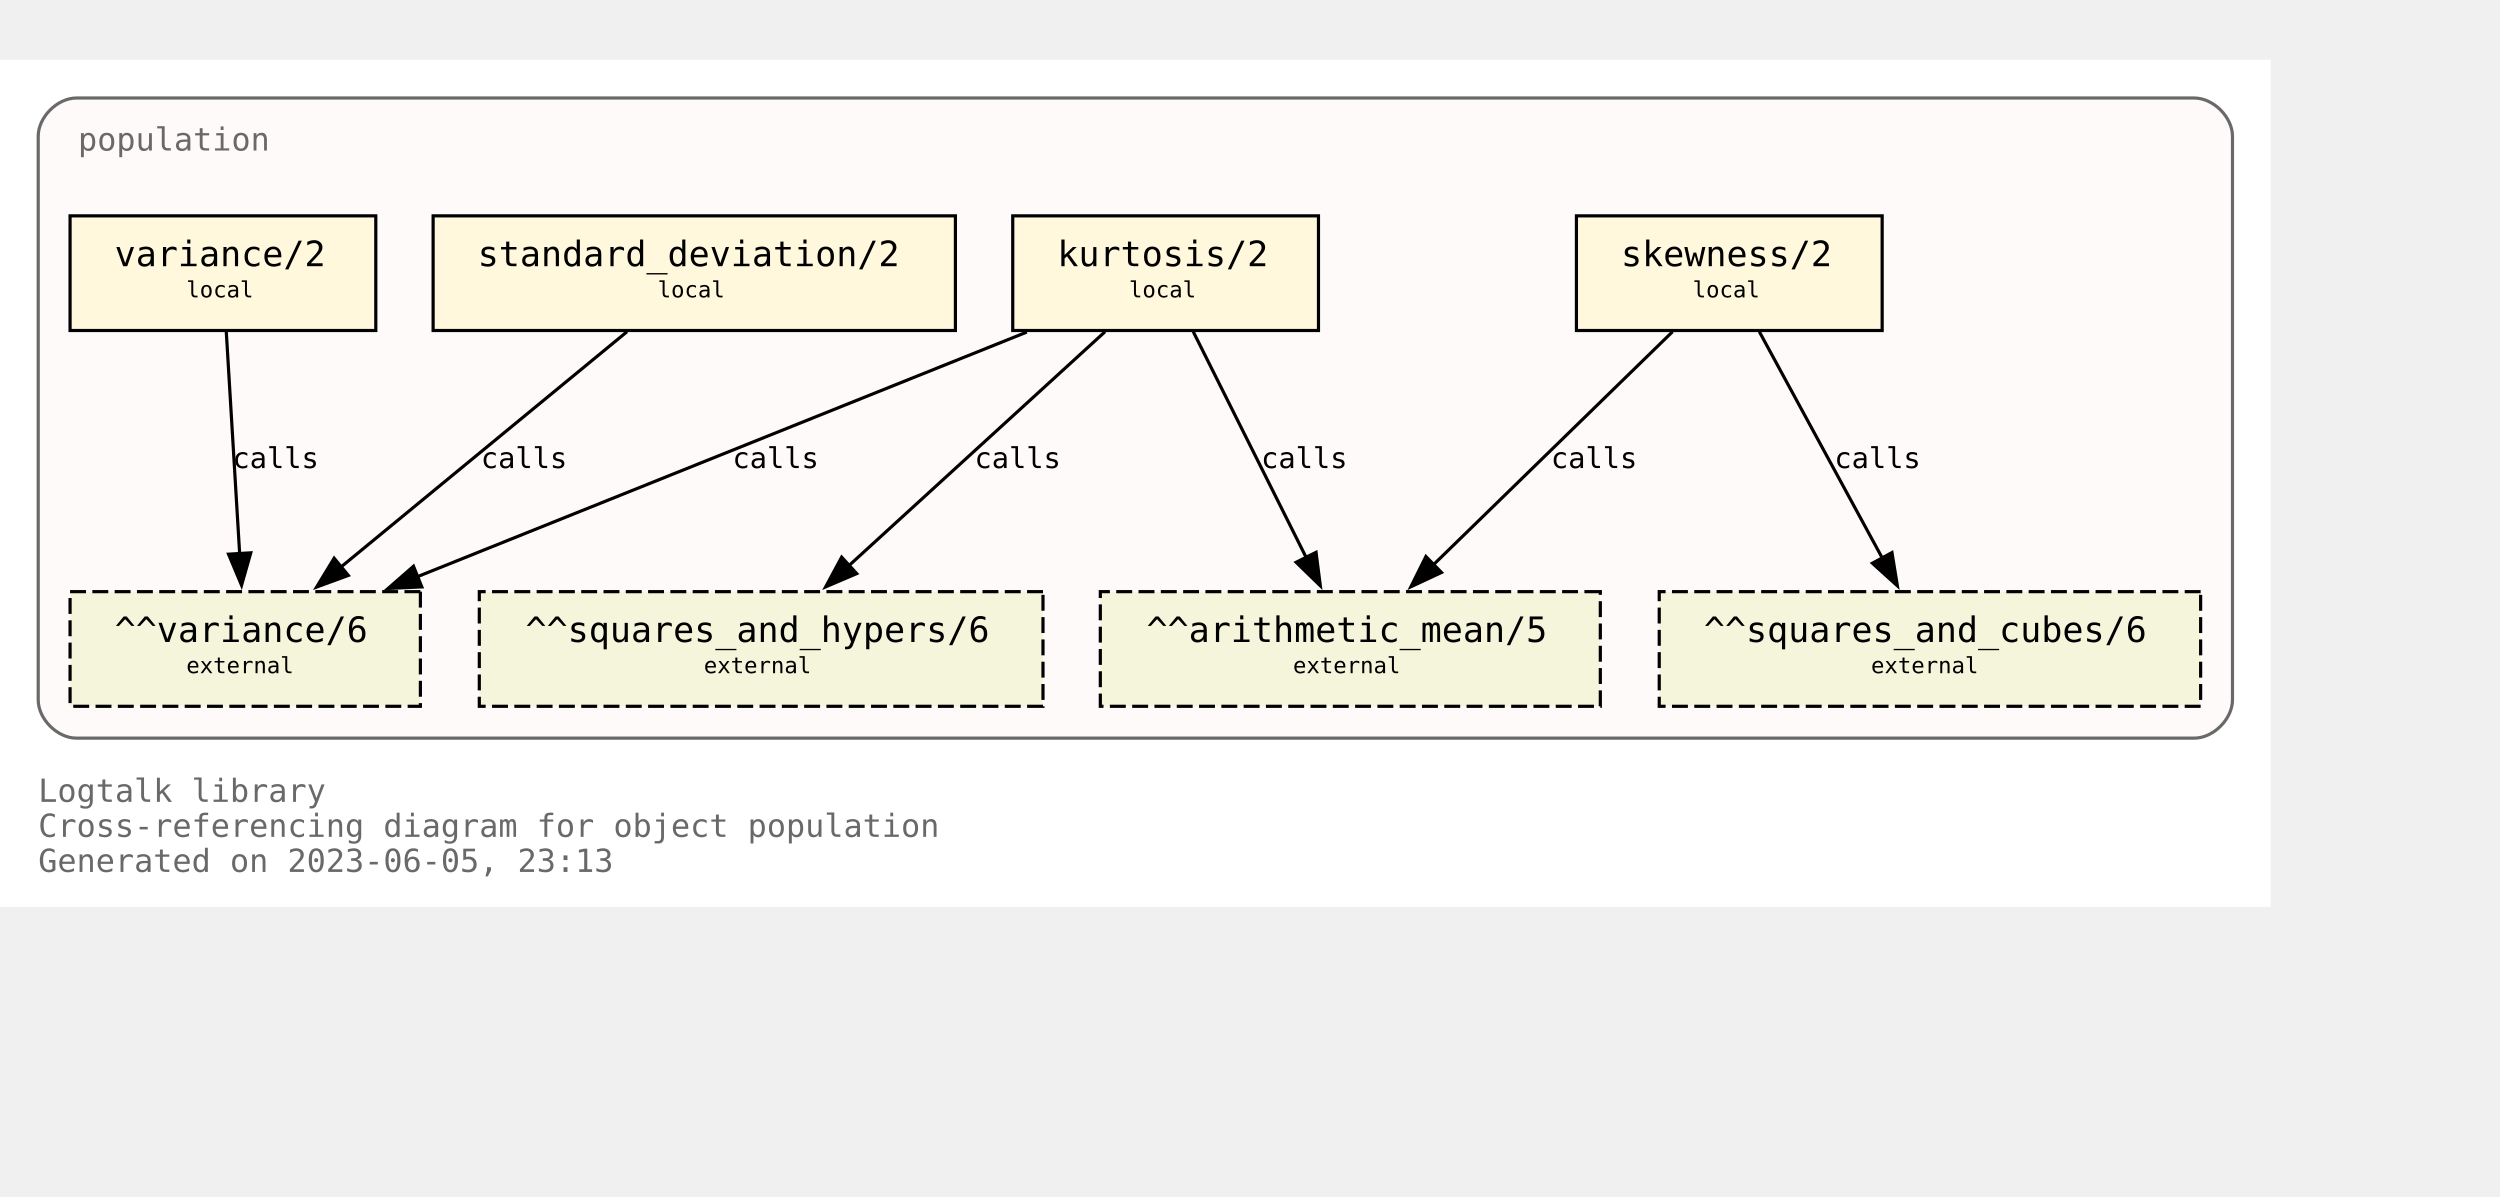
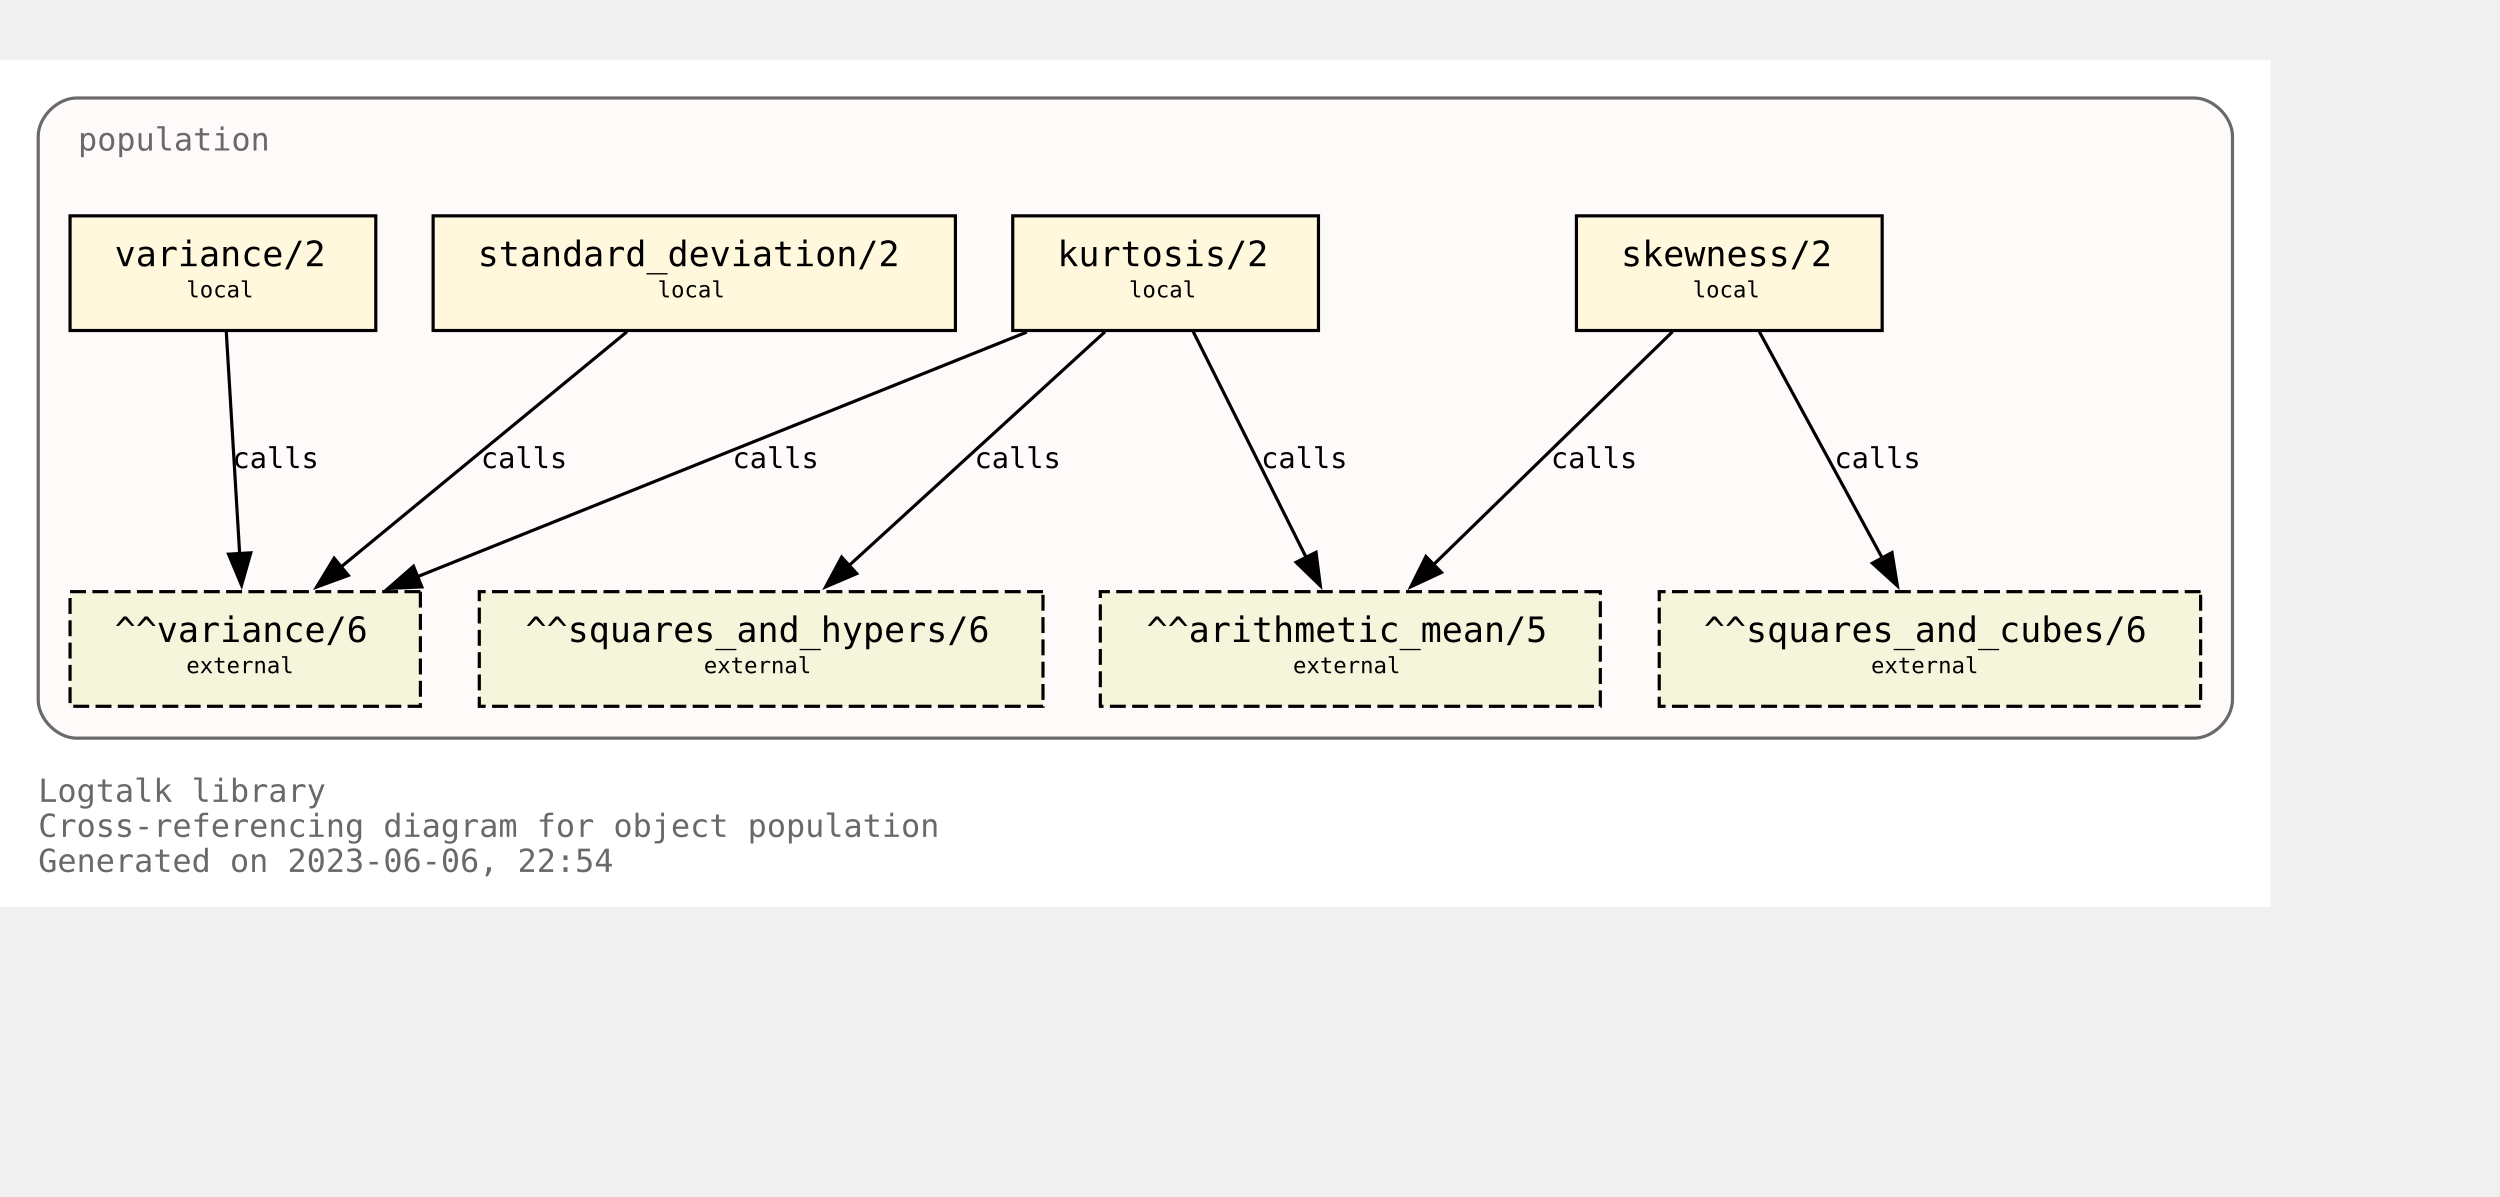
<svg xmlns="http://www.w3.org/2000/svg" xmlns:xlink="http://www.w3.org/1999/xlink" width="857pt" height="410pt" viewBox="72.00 72.00 785.00 338.00">
  <g id="graph0" class="graph" transform="scale(1 1) rotate(0) translate(76 334)">
    <polygon fill="white" stroke="none" points="-4,4 -4,-262 709,-262 709,4 -4,4" />
    <text text-anchor="start" x="8" y="-29" font-family="Monospace" font-size="10.00" fill="dimgray">Logtalk library</text>
    <text text-anchor="start" x="8" y="-18" font-family="Monospace" font-size="10.00" fill="dimgray">Cross-referencing diagram for object population</text>
-     <text text-anchor="start" x="8" y="-7" font-family="Monospace" font-size="10.00" fill="dimgray">Generated on 2023-06-05, 23:13</text>
+     <text text-anchor="start" x="8" y="-7" font-family="Monospace" font-size="10.00" fill="dimgray">Generated on 2023-06-06, 22:54</text>
    <g id="clust1" class="cluster">
      <g id="a_clust1">
        <a xlink:title="population">
          <path fill="snow" stroke="dimgray" d="M20,-49C20,-49 685,-49 685,-49 691,-49 697,-55 697,-61 697,-61 697,-238 697,-238 697,-244 691,-250 685,-250 685,-250 20,-250 20,-250 14,-250 8,-244 8,-238 8,-238 8,-61 8,-61 8,-55 14,-49 20,-49" />
          <g id="a_clust1_0">
-             <a xlink:href="https://github.com/LogtalkDotOrg/logtalk3/tree/0bbde118d04de33e9c8bc96142467fe4898fb060/library/statistics/population.lgt" xlink:title="https://github.com/LogtalkDotOrg/logtalk3/tree/0bbde118d04de33e9c8bc96142467fe4898fb060/library/statistics/population.lgt">
+             <a xlink:href="https://github.com/LogtalkDotOrg/logtalk3/tree/59083e2aabfd3bdad3c2fdfc8e353665c10e4620/library/statistics/population.lgt" xlink:title="https://github.com/LogtalkDotOrg/logtalk3/tree/59083e2aabfd3bdad3c2fdfc8e353665c10e4620/library/statistics/population.lgt">
              <text text-anchor="start" x="20.5" y="-233.5" font-family="Monospace" font-size="10.00" fill="dimgray">population</text>
            </a>
          </g>
        </a>
      </g>
    </g>
    <g id="node1" class="node">
      <g id="a_node1">
-         <a xlink:href="https://github.com/LogtalkDotOrg/logtalk3/tree/0bbde118d04de33e9c8bc96142467fe4898fb060/library/statistics/population.lgt#L33" xlink:title="https://github.com/LogtalkDotOrg/logtalk3/tree/0bbde118d04de33e9c8bc96142467fe4898fb060/library/statistics/population.lgt#L33">
+         <a xlink:href="https://github.com/LogtalkDotOrg/logtalk3/tree/59083e2aabfd3bdad3c2fdfc8e353665c10e4620/library/statistics/population.lgt#L33" xlink:title="https://github.com/LogtalkDotOrg/logtalk3/tree/59083e2aabfd3bdad3c2fdfc8e353665c10e4620/library/statistics/population.lgt#L33">
          <polygon fill="cornsilk" stroke="black" points="587,-213 491,-213 491,-177 587,-177 587,-213" />
          <text text-anchor="start" x="499" y="-197.8" font-family="Monospace" font-size="9.00"> </text>
          <text text-anchor="start" x="505" y="-197.2" font-family="Monospace" font-size="11.00">skewness/2</text>
          <text text-anchor="start" x="573" y="-197.8" font-family="Monospace" font-size="9.00"> </text>
          <text text-anchor="start" x="499" y="-186.8" font-family="Monospace" font-size="9.00"> </text>
          <text text-anchor="start" x="527.5" y="-187.4" font-family="Monospace" font-size="7.00">local</text>
          <text text-anchor="start" x="573" y="-186.8" font-family="Monospace" font-size="9.00"> </text>
        </a>
      </g>
    </g>
    <g id="node5" class="node">
      <polygon fill="beige" stroke="black" stroke-dasharray="5,2" points="498.5,-95 341.5,-95 341.5,-59 498.5,-59 498.5,-95" />
      <text text-anchor="start" x="350" y="-79.8" font-family="Monospace" font-size="9.00"> </text>
      <text text-anchor="start" x="356" y="-79.2" font-family="Monospace" font-size="11.00">^^arithmetic_mean/5</text>
      <text text-anchor="start" x="485" y="-79.8" font-family="Monospace" font-size="9.00"> </text>
      <text text-anchor="start" x="350" y="-68.8" font-family="Monospace" font-size="9.00"> </text>
      <text text-anchor="start" x="402" y="-69.4" font-family="Monospace" font-size="7.00">external</text>
      <text text-anchor="start" x="485" y="-68.8" font-family="Monospace" font-size="9.00"> </text>
    </g>
    <g id="edge1" class="edge">
      <g id="a_edge1">
-         <a xlink:href="https://github.com/LogtalkDotOrg/logtalk3/tree/0bbde118d04de33e9c8bc96142467fe4898fb060/library/statistics/population.lgt#L33" xlink:title="calls">
+         <a xlink:href="https://github.com/LogtalkDotOrg/logtalk3/tree/59083e2aabfd3bdad3c2fdfc8e353665c10e4620/library/statistics/population.lgt#L33" xlink:title="calls">
          <path fill="none" stroke="black" d="M521.18,-176.63C501.29,-157.24 468.91,-125.67 446.14,-103.49" />
          <polygon fill="black" stroke="black" points="448.62,-101.02 439.02,-96.54 443.74,-106.03 448.62,-101.02" />
        </a>
      </g>
      <g id="a_edge1-label">
-         <a xlink:href="https://github.com/LogtalkDotOrg/logtalk3/tree/0bbde118d04de33e9c8bc96142467fe4898fb060/library/statistics/population.lgt#L33" xlink:title="https://github.com/LogtalkDotOrg/logtalk3/tree/0bbde118d04de33e9c8bc96142467fe4898fb060/library/statistics/population.lgt#L33">
+         <a xlink:href="https://github.com/LogtalkDotOrg/logtalk3/tree/59083e2aabfd3bdad3c2fdfc8e353665c10e4620/library/statistics/population.lgt#L33" xlink:title="https://github.com/LogtalkDotOrg/logtalk3/tree/59083e2aabfd3bdad3c2fdfc8e353665c10e4620/library/statistics/population.lgt#L33">
          <text text-anchor="start" x="483" y="-133.8" font-family="Monospace" font-size="9.00">calls</text>
        </a>
      </g>
    </g>
    <g id="node6" class="node">
      <polygon fill="beige" stroke="black" stroke-dasharray="5,2" points="687,-95 517,-95 517,-59 687,-59 687,-95" />
      <text text-anchor="start" x="525" y="-79.8" font-family="Monospace" font-size="9.00"> </text>
      <text text-anchor="start" x="531" y="-79.2" font-family="Monospace" font-size="11.00">^^squares_and_cubes/6</text>
      <text text-anchor="start" x="673" y="-79.8" font-family="Monospace" font-size="9.00"> </text>
      <text text-anchor="start" x="525" y="-68.8" font-family="Monospace" font-size="9.00"> </text>
      <text text-anchor="start" x="583.5" y="-69.4" font-family="Monospace" font-size="7.00">external</text>
      <text text-anchor="start" x="673" y="-68.8" font-family="Monospace" font-size="9.00"> </text>
    </g>
    <g id="edge2" class="edge">
      <g id="a_edge2">
-         <a xlink:href="https://github.com/LogtalkDotOrg/logtalk3/tree/0bbde118d04de33e9c8bc96142467fe4898fb060/library/statistics/population.lgt#L33" xlink:title="calls">
+         <a xlink:href="https://github.com/LogtalkDotOrg/logtalk3/tree/59083e2aabfd3bdad3c2fdfc8e353665c10e4620/library/statistics/population.lgt#L33" xlink:title="calls">
          <path fill="none" stroke="black" d="M548.43,-176.63C558.64,-157.84 575.06,-127.61 587.03,-105.56" />
          <polygon fill="black" stroke="black" points="590.08,-107.27 591.78,-96.82 583.93,-103.93 590.08,-107.27" />
        </a>
      </g>
      <g id="a_edge2-label">
-         <a xlink:href="https://github.com/LogtalkDotOrg/logtalk3/tree/0bbde118d04de33e9c8bc96142467fe4898fb060/library/statistics/population.lgt#L33" xlink:title="https://github.com/LogtalkDotOrg/logtalk3/tree/0bbde118d04de33e9c8bc96142467fe4898fb060/library/statistics/population.lgt#L33">
+         <a xlink:href="https://github.com/LogtalkDotOrg/logtalk3/tree/59083e2aabfd3bdad3c2fdfc8e353665c10e4620/library/statistics/population.lgt#L33" xlink:title="https://github.com/LogtalkDotOrg/logtalk3/tree/59083e2aabfd3bdad3c2fdfc8e353665c10e4620/library/statistics/population.lgt#L33">
          <text text-anchor="start" x="572" y="-133.8" font-family="Monospace" font-size="9.00">calls</text>
        </a>
      </g>
    </g>
    <g id="node2" class="node">
      <g id="a_node2">
-         <a xlink:href="https://github.com/LogtalkDotOrg/logtalk3/tree/0bbde118d04de33e9c8bc96142467fe4898fb060/library/statistics/population.lgt#L41" xlink:title="https://github.com/LogtalkDotOrg/logtalk3/tree/0bbde118d04de33e9c8bc96142467fe4898fb060/library/statistics/population.lgt#L41">
+         <a xlink:href="https://github.com/LogtalkDotOrg/logtalk3/tree/59083e2aabfd3bdad3c2fdfc8e353665c10e4620/library/statistics/population.lgt#L41" xlink:title="https://github.com/LogtalkDotOrg/logtalk3/tree/59083e2aabfd3bdad3c2fdfc8e353665c10e4620/library/statistics/population.lgt#L41">
          <polygon fill="cornsilk" stroke="black" points="410,-213 314,-213 314,-177 410,-177 410,-213" />
          <text text-anchor="start" x="322" y="-197.8" font-family="Monospace" font-size="9.00"> </text>
          <text text-anchor="start" x="328" y="-197.2" font-family="Monospace" font-size="11.00">kurtosis/2</text>
          <text text-anchor="start" x="396" y="-197.8" font-family="Monospace" font-size="9.00"> </text>
          <text text-anchor="start" x="322" y="-186.8" font-family="Monospace" font-size="9.00"> </text>
          <text text-anchor="start" x="350.5" y="-187.4" font-family="Monospace" font-size="7.00">local</text>
          <text text-anchor="start" x="396" y="-186.8" font-family="Monospace" font-size="9.00"> </text>
        </a>
      </g>
    </g>
    <g id="edge3" class="edge">
      <g id="a_edge3">
-         <a xlink:href="https://github.com/LogtalkDotOrg/logtalk3/tree/0bbde118d04de33e9c8bc96142467fe4898fb060/library/statistics/population.lgt#L41" xlink:title="calls">
+         <a xlink:href="https://github.com/LogtalkDotOrg/logtalk3/tree/59083e2aabfd3bdad3c2fdfc8e353665c10e4620/library/statistics/population.lgt#L41" xlink:title="calls">
          <path fill="none" stroke="black" d="M370.68,-176.63C380.08,-157.84 395.2,-127.61 406.22,-105.56" />
          <polygon fill="black" stroke="black" points="409.24,-107.35 410.58,-96.84 402.98,-104.22 409.24,-107.35" />
        </a>
      </g>
      <g id="a_edge3-label">
-         <a xlink:href="https://github.com/LogtalkDotOrg/logtalk3/tree/0bbde118d04de33e9c8bc96142467fe4898fb060/library/statistics/population.lgt#L41" xlink:title="https://github.com/LogtalkDotOrg/logtalk3/tree/0bbde118d04de33e9c8bc96142467fe4898fb060/library/statistics/population.lgt#L41">
+         <a xlink:href="https://github.com/LogtalkDotOrg/logtalk3/tree/59083e2aabfd3bdad3c2fdfc8e353665c10e4620/library/statistics/population.lgt#L41" xlink:title="https://github.com/LogtalkDotOrg/logtalk3/tree/59083e2aabfd3bdad3c2fdfc8e353665c10e4620/library/statistics/population.lgt#L41">
          <text text-anchor="start" x="392" y="-133.8" font-family="Monospace" font-size="9.00">calls</text>
        </a>
      </g>
    </g>
    <g id="node7" class="node">
      <polygon fill="beige" stroke="black" stroke-dasharray="5,2" points="323.5,-95 146.5,-95 146.5,-59 323.5,-59 323.5,-95" />
      <text text-anchor="start" x="155" y="-79.8" font-family="Monospace" font-size="9.00"> </text>
      <text text-anchor="start" x="161" y="-79.2" font-family="Monospace" font-size="11.00">^^squares_and_hypers/6</text>
      <text text-anchor="start" x="310" y="-79.8" font-family="Monospace" font-size="9.00"> </text>
      <text text-anchor="start" x="155" y="-68.8" font-family="Monospace" font-size="9.00"> </text>
      <text text-anchor="start" x="217" y="-69.4" font-family="Monospace" font-size="7.00">external</text>
      <text text-anchor="start" x="310" y="-68.8" font-family="Monospace" font-size="9.00"> </text>
    </g>
    <g id="edge4" class="edge">
      <g id="a_edge4">
-         <a xlink:href="https://github.com/LogtalkDotOrg/logtalk3/tree/0bbde118d04de33e9c8bc96142467fe4898fb060/library/statistics/population.lgt#L41" xlink:title="calls">
+         <a xlink:href="https://github.com/LogtalkDotOrg/logtalk3/tree/59083e2aabfd3bdad3c2fdfc8e353665c10e4620/library/statistics/population.lgt#L41" xlink:title="calls">
          <path fill="none" stroke="black" d="M342.99,-176.63C321.66,-157.16 286.89,-125.4 262.58,-103.19" />
          <polygon fill="black" stroke="black" points="265,-100.67 255.26,-96.51 260.28,-105.83 265,-100.67" />
        </a>
      </g>
      <g id="a_edge4-label">
-         <a xlink:href="https://github.com/LogtalkDotOrg/logtalk3/tree/0bbde118d04de33e9c8bc96142467fe4898fb060/library/statistics/population.lgt#L41" xlink:title="https://github.com/LogtalkDotOrg/logtalk3/tree/0bbde118d04de33e9c8bc96142467fe4898fb060/library/statistics/population.lgt#L41">
+         <a xlink:href="https://github.com/LogtalkDotOrg/logtalk3/tree/59083e2aabfd3bdad3c2fdfc8e353665c10e4620/library/statistics/population.lgt#L41" xlink:title="https://github.com/LogtalkDotOrg/logtalk3/tree/59083e2aabfd3bdad3c2fdfc8e353665c10e4620/library/statistics/population.lgt#L41">
          <text text-anchor="start" x="302" y="-133.8" font-family="Monospace" font-size="9.00">calls</text>
        </a>
      </g>
    </g>
    <g id="node8" class="node">
      <polygon fill="beige" stroke="black" stroke-dasharray="5,2" points="128,-95 18,-95 18,-59 128,-59 128,-95" />
      <text text-anchor="start" x="26" y="-79.8" font-family="Monospace" font-size="9.00"> </text>
      <text text-anchor="start" x="32" y="-79.2" font-family="Monospace" font-size="11.00">^^variance/6</text>
      <text text-anchor="start" x="114" y="-79.8" font-family="Monospace" font-size="9.00"> </text>
      <text text-anchor="start" x="26" y="-68.8" font-family="Monospace" font-size="9.00"> </text>
      <text text-anchor="start" x="54.5" y="-69.4" font-family="Monospace" font-size="7.00">external</text>
      <text text-anchor="start" x="114" y="-68.8" font-family="Monospace" font-size="9.00"> </text>
    </g>
    <g id="edge5" class="edge">
      <g id="a_edge5">
-         <a xlink:href="https://github.com/LogtalkDotOrg/logtalk3/tree/0bbde118d04de33e9c8bc96142467fe4898fb060/library/statistics/population.lgt#L41" xlink:title="calls">
+         <a xlink:href="https://github.com/LogtalkDotOrg/logtalk3/tree/59083e2aabfd3bdad3c2fdfc8e353665c10e4620/library/statistics/population.lgt#L41" xlink:title="calls">
          <path fill="none" stroke="black" d="M318.42,-176.51C267.27,-155.98 182.43,-121.92 127.11,-99.72" />
          <polygon fill="black" stroke="black" points="128.45,-96.49 117.87,-96.01 125.84,-102.98 128.45,-96.49" />
        </a>
      </g>
      <g id="a_edge5-label">
-         <a xlink:href="https://github.com/LogtalkDotOrg/logtalk3/tree/0bbde118d04de33e9c8bc96142467fe4898fb060/library/statistics/population.lgt#L41" xlink:title="https://github.com/LogtalkDotOrg/logtalk3/tree/0bbde118d04de33e9c8bc96142467fe4898fb060/library/statistics/population.lgt#L41">
+         <a xlink:href="https://github.com/LogtalkDotOrg/logtalk3/tree/59083e2aabfd3bdad3c2fdfc8e353665c10e4620/library/statistics/population.lgt#L41" xlink:title="https://github.com/LogtalkDotOrg/logtalk3/tree/59083e2aabfd3bdad3c2fdfc8e353665c10e4620/library/statistics/population.lgt#L41">
          <text text-anchor="start" x="226" y="-133.8" font-family="Monospace" font-size="9.00">calls</text>
        </a>
      </g>
    </g>
    <g id="node3" class="node">
      <g id="a_node3">
-         <a xlink:href="https://github.com/LogtalkDotOrg/logtalk3/tree/0bbde118d04de33e9c8bc96142467fe4898fb060/library/statistics/population.lgt#L50" xlink:title="https://github.com/LogtalkDotOrg/logtalk3/tree/0bbde118d04de33e9c8bc96142467fe4898fb060/library/statistics/population.lgt#L50">
+         <a xlink:href="https://github.com/LogtalkDotOrg/logtalk3/tree/59083e2aabfd3bdad3c2fdfc8e353665c10e4620/library/statistics/population.lgt#L50" xlink:title="https://github.com/LogtalkDotOrg/logtalk3/tree/59083e2aabfd3bdad3c2fdfc8e353665c10e4620/library/statistics/population.lgt#L50">
          <polygon fill="cornsilk" stroke="black" points="296,-213 132,-213 132,-177 296,-177 296,-213" />
          <text text-anchor="start" x="140" y="-197.8" font-family="Monospace" font-size="9.00"> </text>
          <text text-anchor="start" x="146" y="-197.2" font-family="Monospace" font-size="11.00">standard_deviation/2</text>
          <text text-anchor="start" x="282" y="-197.8" font-family="Monospace" font-size="9.00"> </text>
          <text text-anchor="start" x="140" y="-186.8" font-family="Monospace" font-size="9.00"> </text>
          <text text-anchor="start" x="202.5" y="-187.4" font-family="Monospace" font-size="7.00">local</text>
          <text text-anchor="start" x="282" y="-186.8" font-family="Monospace" font-size="9.00"> </text>
        </a>
      </g>
    </g>
    <g id="edge6" class="edge">
      <g id="a_edge6">
-         <a xlink:href="https://github.com/LogtalkDotOrg/logtalk3/tree/0bbde118d04de33e9c8bc96142467fe4898fb060/library/statistics/population.lgt#L50" xlink:title="calls">
+         <a xlink:href="https://github.com/LogtalkDotOrg/logtalk3/tree/59083e2aabfd3bdad3c2fdfc8e353665c10e4620/library/statistics/population.lgt#L50" xlink:title="calls">
          <path fill="none" stroke="black" d="M192.89,-176.63C169.01,-156.99 129.93,-124.84 102.91,-102.61" />
          <polygon fill="black" stroke="black" points="105.37,-100.1 95.42,-96.45 100.92,-105.5 105.37,-100.1" />
        </a>
      </g>
      <g id="a_edge6-label">
-         <a xlink:href="https://github.com/LogtalkDotOrg/logtalk3/tree/0bbde118d04de33e9c8bc96142467fe4898fb060/library/statistics/population.lgt#L50" xlink:title="https://github.com/LogtalkDotOrg/logtalk3/tree/0bbde118d04de33e9c8bc96142467fe4898fb060/library/statistics/population.lgt#L50">
+         <a xlink:href="https://github.com/LogtalkDotOrg/logtalk3/tree/59083e2aabfd3bdad3c2fdfc8e353665c10e4620/library/statistics/population.lgt#L50" xlink:title="https://github.com/LogtalkDotOrg/logtalk3/tree/59083e2aabfd3bdad3c2fdfc8e353665c10e4620/library/statistics/population.lgt#L50">
          <text text-anchor="start" x="147" y="-133.8" font-family="Monospace" font-size="9.00">calls</text>
        </a>
      </g>
    </g>
    <g id="node4" class="node">
      <g id="a_node4">
-         <a xlink:href="https://github.com/LogtalkDotOrg/logtalk3/tree/0bbde118d04de33e9c8bc96142467fe4898fb060/library/statistics/population.lgt#L54" xlink:title="https://github.com/LogtalkDotOrg/logtalk3/tree/0bbde118d04de33e9c8bc96142467fe4898fb060/library/statistics/population.lgt#L54">
+         <a xlink:href="https://github.com/LogtalkDotOrg/logtalk3/tree/59083e2aabfd3bdad3c2fdfc8e353665c10e4620/library/statistics/population.lgt#L54" xlink:title="https://github.com/LogtalkDotOrg/logtalk3/tree/59083e2aabfd3bdad3c2fdfc8e353665c10e4620/library/statistics/population.lgt#L54">
          <polygon fill="cornsilk" stroke="black" points="114,-213 18,-213 18,-177 114,-177 114,-213" />
          <text text-anchor="start" x="26" y="-197.8" font-family="Monospace" font-size="9.00"> </text>
          <text text-anchor="start" x="32" y="-197.2" font-family="Monospace" font-size="11.00">variance/2</text>
          <text text-anchor="start" x="100" y="-197.8" font-family="Monospace" font-size="9.00"> </text>
          <text text-anchor="start" x="26" y="-186.8" font-family="Monospace" font-size="9.00"> </text>
          <text text-anchor="start" x="54.5" y="-187.4" font-family="Monospace" font-size="7.00">local</text>
          <text text-anchor="start" x="100" y="-186.8" font-family="Monospace" font-size="9.00"> </text>
        </a>
      </g>
    </g>
    <g id="edge7" class="edge">
      <g id="a_edge7">
-         <a xlink:href="https://github.com/LogtalkDotOrg/logtalk3/tree/0bbde118d04de33e9c8bc96142467fe4898fb060/library/statistics/population.lgt#L54" xlink:title="calls">
+         <a xlink:href="https://github.com/LogtalkDotOrg/logtalk3/tree/59083e2aabfd3bdad3c2fdfc8e353665c10e4620/library/statistics/population.lgt#L54" xlink:title="calls">
          <path fill="none" stroke="black" d="M67.05,-176.63C68.16,-158.18 69.94,-128.7 71.26,-106.77" />
          <polygon fill="black" stroke="black" points="74.74,-107.19 71.85,-97 67.76,-106.77 74.74,-107.19" />
        </a>
      </g>
      <g id="a_edge7-label">
-         <a xlink:href="https://github.com/LogtalkDotOrg/logtalk3/tree/0bbde118d04de33e9c8bc96142467fe4898fb060/library/statistics/population.lgt#L54" xlink:title="https://github.com/LogtalkDotOrg/logtalk3/tree/0bbde118d04de33e9c8bc96142467fe4898fb060/library/statistics/population.lgt#L54">
+         <a xlink:href="https://github.com/LogtalkDotOrg/logtalk3/tree/59083e2aabfd3bdad3c2fdfc8e353665c10e4620/library/statistics/population.lgt#L54" xlink:title="https://github.com/LogtalkDotOrg/logtalk3/tree/59083e2aabfd3bdad3c2fdfc8e353665c10e4620/library/statistics/population.lgt#L54">
          <text text-anchor="start" x="69" y="-133.8" font-family="Monospace" font-size="9.00">calls</text>
        </a>
      </g>
    </g>
  </g>
</svg>
